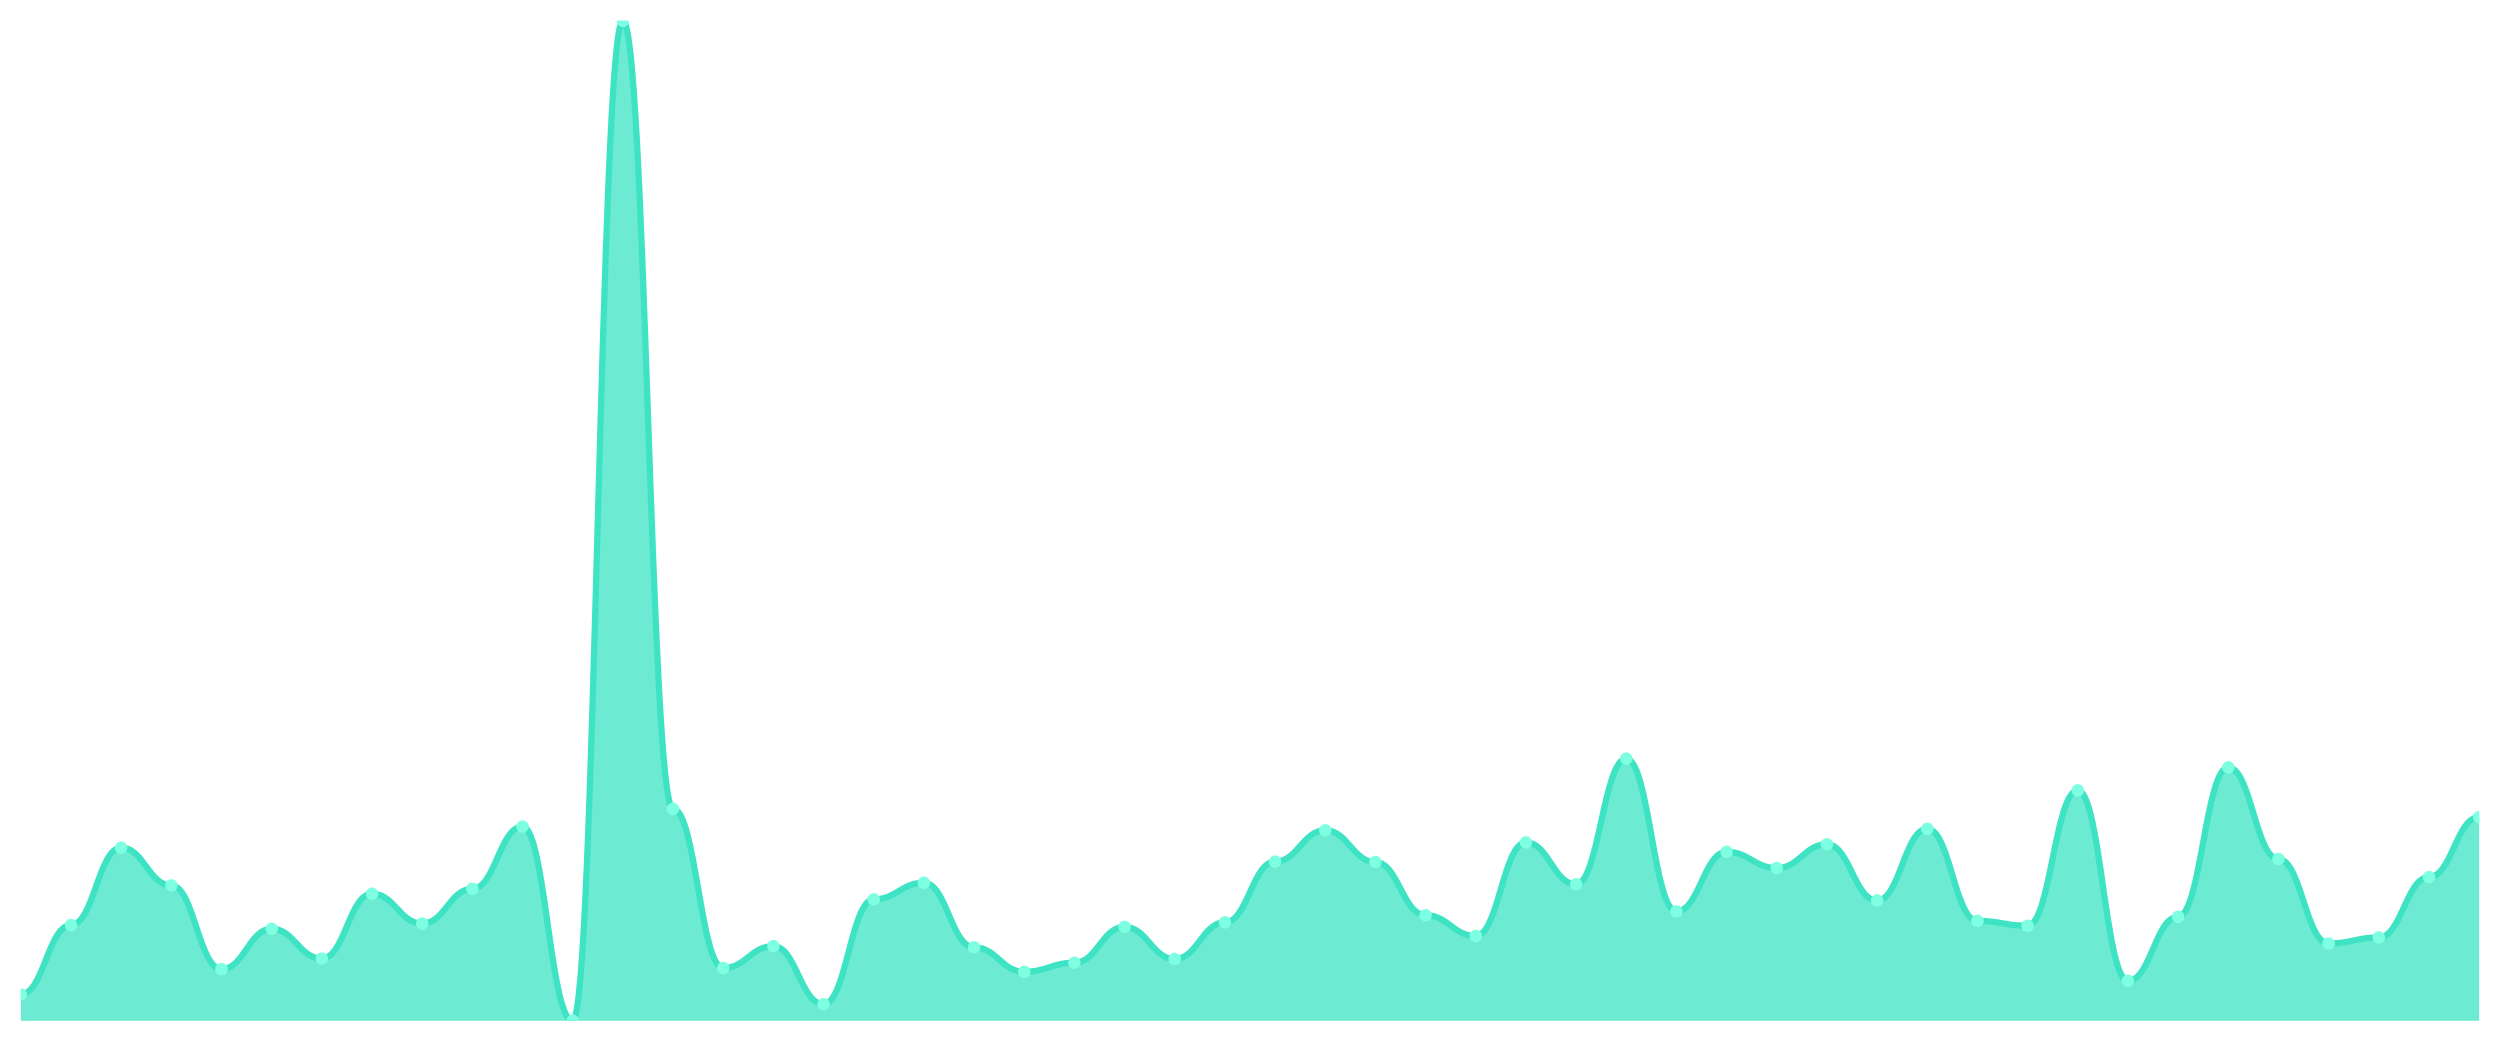
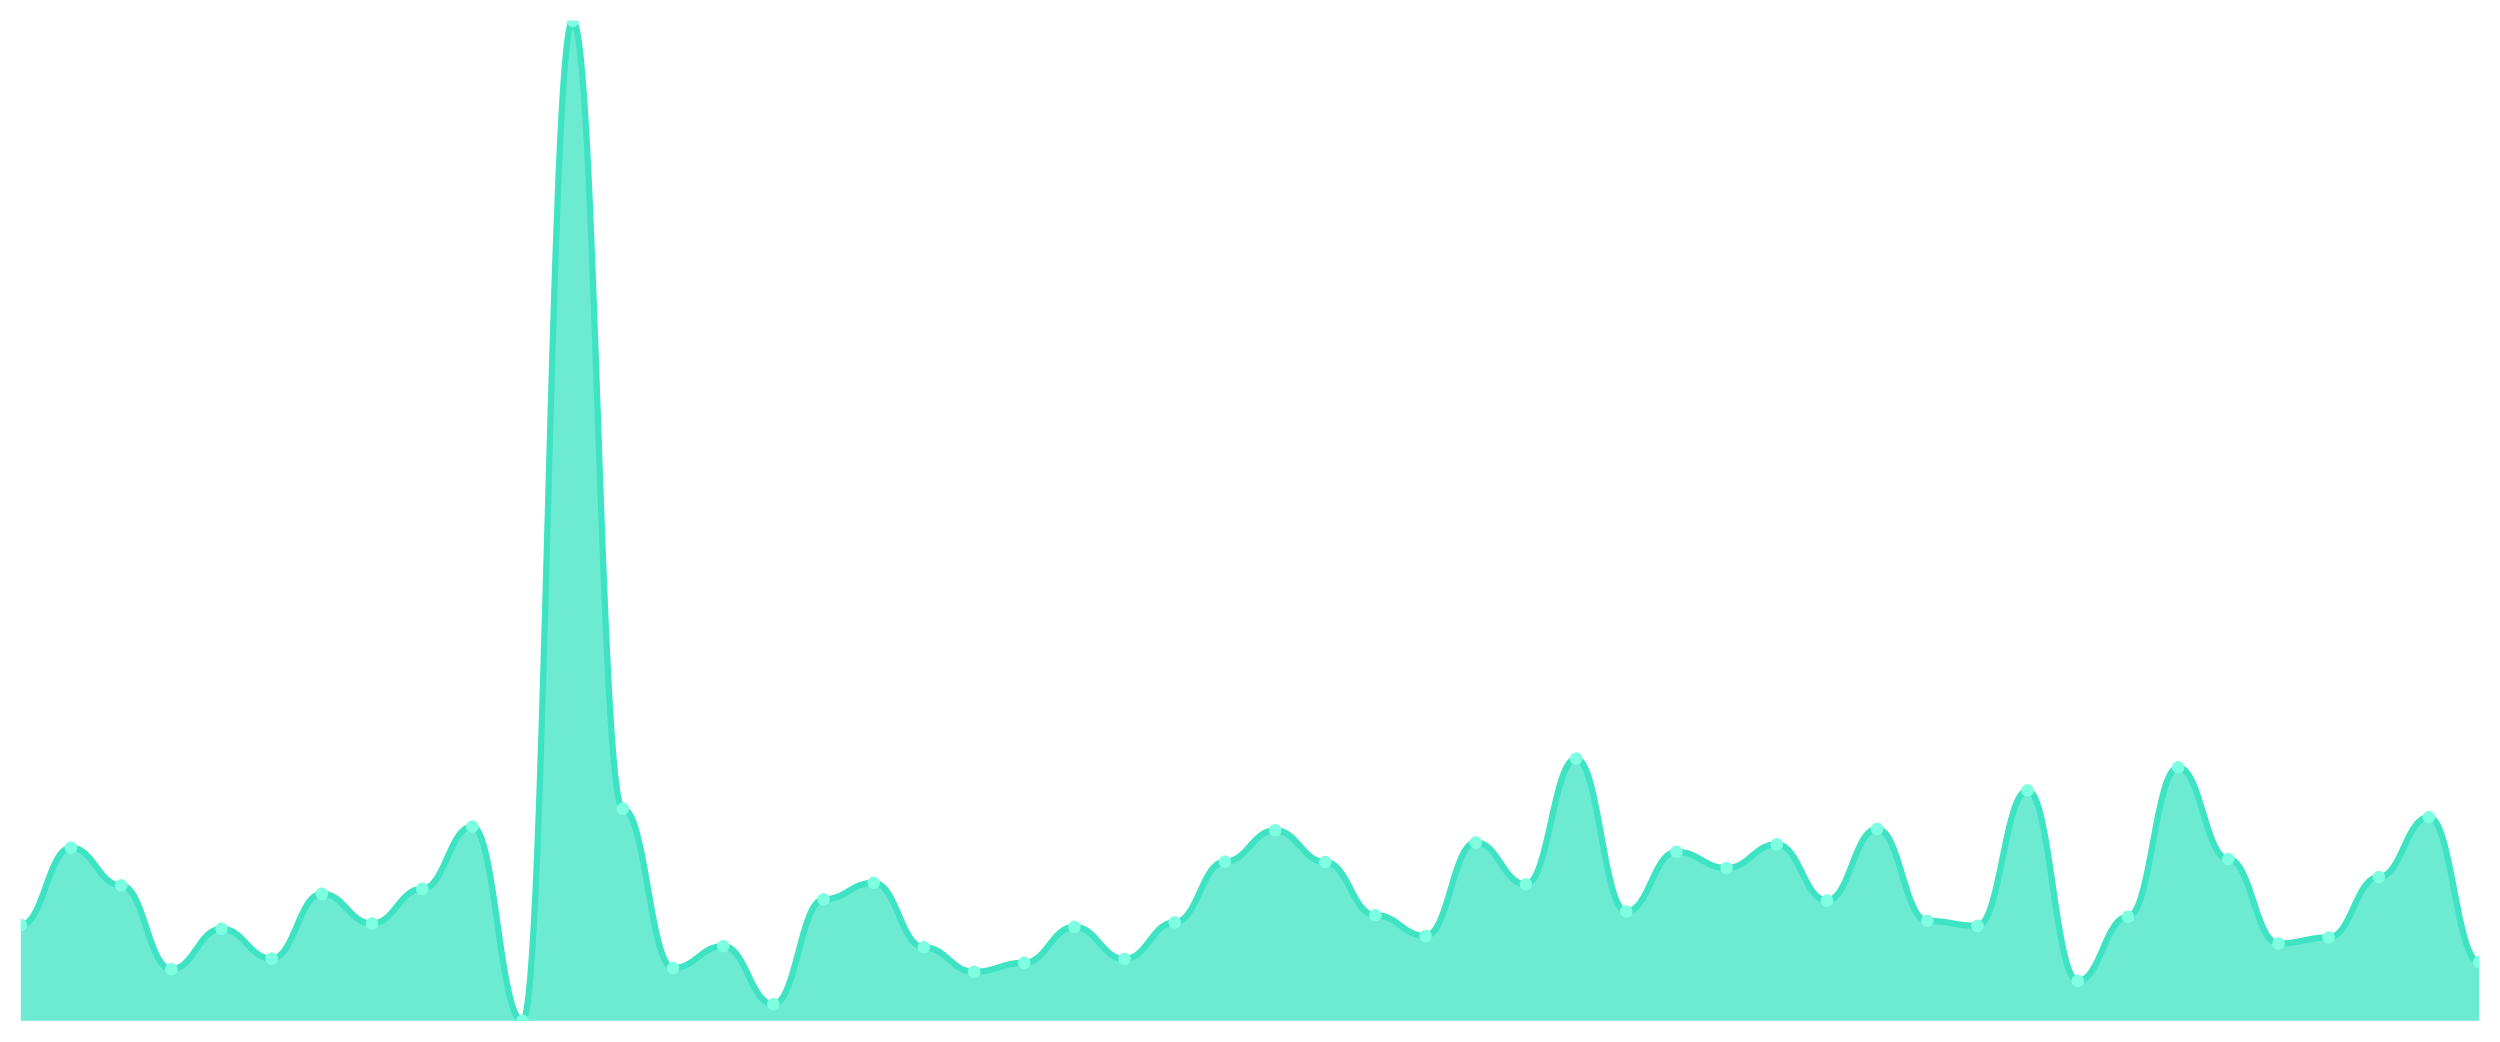
<svg xmlns="http://www.w3.org/2000/svg" viewBox="0 0 1200 500" width="1200" height="500">
  <defs>
    <clipPath id="c">
      <rect x="10" y="10" width="1180" height="480" />
    </clipPath>
  </defs>
  <rect width="1200" height="500" fill="none" />
  <g clip-path="url(#c)">
-     <path d="M 10,490 L 10,477.326 C 20.837,477.326 23.245,444.01 34.082,444.01 C 44.918,444.01 47.327,406.892 58.163,406.892 C 69,406.892 71.408,424.998 82.245,424.998 C 93.082,424.998 95.49,465.194 106.327,465.194 C 117.163,465.194 119.571,445.82 130.408,445.82 C 141.245,445.82 143.653,460.124 154.49,460.124 C 165.327,460.124 167.735,428.982 178.571,428.982 C 189.408,428.982 191.816,443.286 202.653,443.286 C 213.49,443.286 215.898,426.628 226.735,426.628 C 237.571,426.628 239.98,396.752 250.816,396.752 C 261.653,396.752 264.061,490 274.898,490 C 285.735,490 288.143,10 298.98,10 C 309.816,10 312.224,388.242 323.061,388.242 C 333.898,388.242 336.306,464.651 347.143,464.651 C 357.98,464.651 360.388,454.149 371.224,454.149 C 382.061,454.149 384.469,482.033 395.306,482.033 C 406.143,482.033 408.551,431.697 419.388,431.697 C 430.224,431.697 432.633,423.731 443.469,423.731 C 454.306,423.731 456.714,454.693 467.551,454.693 C 478.388,454.693 480.796,466.462 491.633,466.462 C 502.469,466.462 504.878,462.116 515.714,462.116 C 526.551,462.116 528.959,444.915 539.796,444.915 C 550.633,444.915 553.041,460.306 563.878,460.306 C 574.714,460.306 577.122,442.742 587.959,442.742 C 598.796,442.742 601.204,413.591 612.041,413.591 C 622.878,413.591 625.286,398.563 636.122,398.563 C 646.959,398.563 649.367,413.772 660.204,413.772 C 671.041,413.772 673.449,439.302 684.286,439.302 C 695.122,439.302 697.531,449.261 708.367,449.261 C 719.204,449.261 721.612,404.357 732.449,404.357 C 743.286,404.357 745.694,424.455 756.531,424.455 C 767.367,424.455 769.776,364.161 780.612,364.161 C 791.449,364.161 793.857,437.492 804.694,437.492 C 815.531,437.492 817.939,408.883 828.776,408.883 C 839.612,408.883 842.02,416.669 852.857,416.669 C 863.694,416.669 866.102,405.262 876.939,405.262 C 887.776,405.262 890.184,432.241 901.02,432.241 C 911.857,432.241 914.265,397.839 925.102,397.839 C 935.939,397.839 938.347,442.018 949.184,442.018 C 960.02,442.018 962.429,444.372 973.265,444.372 C 984.102,444.372 986.51,379.37 997.347,379.37 C 1008.184,379.37 1010.592,470.807 1021.429,470.807 C 1032.265,470.807 1034.673,440.026 1045.51,440.026 C 1056.347,440.026 1058.755,368.325 1069.592,368.325 C 1080.429,368.325 1082.837,412.324 1093.673,412.324 C 1104.51,412.324 1106.918,452.882 1117.755,452.882 C 1128.592,452.882 1131,449.985 1141.837,449.985 C 1152.673,449.985 1155.082,421.015 1165.918,421.015 C 1176.755,421.015 1179.163,392.226 1190,392.226 L 1190,490 Z" fill="rgba(61,227,195,0.75)" />
-     <path d="M 10,477.326 C 20.837,477.326 23.245,444.01 34.082,444.01 C 44.918,444.01 47.327,406.892 58.163,406.892 C 69,406.892 71.408,424.998 82.245,424.998 C 93.082,424.998 95.49,465.194 106.327,465.194 C 117.163,465.194 119.571,445.82 130.408,445.82 C 141.245,445.82 143.653,460.124 154.49,460.124 C 165.327,460.124 167.735,428.982 178.571,428.982 C 189.408,428.982 191.816,443.286 202.653,443.286 C 213.49,443.286 215.898,426.628 226.735,426.628 C 237.571,426.628 239.98,396.752 250.816,396.752 C 261.653,396.752 264.061,490 274.898,490 C 285.735,490 288.143,10 298.98,10 C 309.816,10 312.224,388.242 323.061,388.242 C 333.898,388.242 336.306,464.651 347.143,464.651 C 357.98,464.651 360.388,454.149 371.224,454.149 C 382.061,454.149 384.469,482.033 395.306,482.033 C 406.143,482.033 408.551,431.697 419.388,431.697 C 430.224,431.697 432.633,423.731 443.469,423.731 C 454.306,423.731 456.714,454.693 467.551,454.693 C 478.388,454.693 480.796,466.462 491.633,466.462 C 502.469,466.462 504.878,462.116 515.714,462.116 C 526.551,462.116 528.959,444.915 539.796,444.915 C 550.633,444.915 553.041,460.306 563.878,460.306 C 574.714,460.306 577.122,442.742 587.959,442.742 C 598.796,442.742 601.204,413.591 612.041,413.591 C 622.878,413.591 625.286,398.563 636.122,398.563 C 646.959,398.563 649.367,413.772 660.204,413.772 C 671.041,413.772 673.449,439.302 684.286,439.302 C 695.122,439.302 697.531,449.261 708.367,449.261 C 719.204,449.261 721.612,404.357 732.449,404.357 C 743.286,404.357 745.694,424.455 756.531,424.455 C 767.367,424.455 769.776,364.161 780.612,364.161 C 791.449,364.161 793.857,437.492 804.694,437.492 C 815.531,437.492 817.939,408.883 828.776,408.883 C 839.612,408.883 842.02,416.669 852.857,416.669 C 863.694,416.669 866.102,405.262 876.939,405.262 C 887.776,405.262 890.184,432.241 901.02,432.241 C 911.857,432.241 914.265,397.839 925.102,397.839 C 935.939,397.839 938.347,442.018 949.184,442.018 C 960.02,442.018 962.429,444.372 973.265,444.372 C 984.102,444.372 986.51,379.37 997.347,379.37 C 1008.184,379.37 1010.592,470.807 1021.429,470.807 C 1032.265,470.807 1034.673,440.026 1045.51,440.026 C 1056.347,440.026 1058.755,368.325 1069.592,368.325 C 1080.429,368.325 1082.837,412.324 1093.673,412.324 C 1104.51,412.324 1106.918,452.882 1117.755,452.882 C 1128.592,452.882 1131,449.985 1141.837,449.985 C 1152.673,449.985 1155.082,421.015 1165.918,421.015 C 1176.755,421.015 1179.163,392.226 1190,392.226" fill="none" stroke="#3de3c3" stroke-width="3" stroke-linecap="round" stroke-linejoin="round" />
-     <circle cx="10" cy="477.326" r="3" fill="#7fffe1" />
-     <circle cx="34.082" cy="444.01" r="3" fill="#7fffe1" />
-     <circle cx="58.163" cy="406.892" r="3" fill="#7fffe1" />
-     <circle cx="82.245" cy="424.998" r="3" fill="#7fffe1" />
-     <circle cx="106.327" cy="465.194" r="3" fill="#7fffe1" />
-     <circle cx="130.408" cy="445.82" r="3" fill="#7fffe1" />
-     <circle cx="154.49" cy="460.124" r="3" fill="#7fffe1" />
-     <circle cx="178.571" cy="428.982" r="3" fill="#7fffe1" />
-     <circle cx="202.653" cy="443.286" r="3" fill="#7fffe1" />
-     <circle cx="226.735" cy="426.628" r="3" fill="#7fffe1" />
-     <circle cx="250.816" cy="396.752" r="3" fill="#7fffe1" />
-     <circle cx="274.898" cy="490" r="3" fill="#7fffe1" />
-     <circle cx="298.98" cy="10" r="3" fill="#7fffe1" />
-     <circle cx="323.061" cy="388.242" r="3" fill="#7fffe1" />
-     <circle cx="347.143" cy="464.651" r="3" fill="#7fffe1" />
-     <circle cx="371.224" cy="454.149" r="3" fill="#7fffe1" />
-     <circle cx="395.306" cy="482.033" r="3" fill="#7fffe1" />
-     <circle cx="419.388" cy="431.697" r="3" fill="#7fffe1" />
-     <circle cx="443.469" cy="423.731" r="3" fill="#7fffe1" />
-     <circle cx="467.551" cy="454.693" r="3" fill="#7fffe1" />
-     <circle cx="491.633" cy="466.462" r="3" fill="#7fffe1" />
-     <circle cx="515.714" cy="462.116" r="3" fill="#7fffe1" />
-     <circle cx="539.796" cy="444.915" r="3" fill="#7fffe1" />
-     <circle cx="563.878" cy="460.306" r="3" fill="#7fffe1" />
-     <circle cx="587.959" cy="442.742" r="3" fill="#7fffe1" />
-     <circle cx="612.041" cy="413.591" r="3" fill="#7fffe1" />
-     <circle cx="636.122" cy="398.563" r="3" fill="#7fffe1" />
-     <circle cx="660.204" cy="413.772" r="3" fill="#7fffe1" />
-     <circle cx="684.286" cy="439.302" r="3" fill="#7fffe1" />
-     <circle cx="708.367" cy="449.261" r="3" fill="#7fffe1" />
-     <circle cx="732.449" cy="404.357" r="3" fill="#7fffe1" />
-     <circle cx="756.531" cy="424.455" r="3" fill="#7fffe1" />
-     <circle cx="780.612" cy="364.161" r="3" fill="#7fffe1" />
-     <circle cx="804.694" cy="437.492" r="3" fill="#7fffe1" />
-     <circle cx="828.776" cy="408.883" r="3" fill="#7fffe1" />
-     <circle cx="852.857" cy="416.669" r="3" fill="#7fffe1" />
-     <circle cx="876.939" cy="405.262" r="3" fill="#7fffe1" />
-     <circle cx="901.02" cy="432.241" r="3" fill="#7fffe1" />
-     <circle cx="925.102" cy="397.839" r="3" fill="#7fffe1" />
-     <circle cx="949.184" cy="442.018" r="3" fill="#7fffe1" />
-     <circle cx="973.265" cy="444.372" r="3" fill="#7fffe1" />
-     <circle cx="997.347" cy="379.37" r="3" fill="#7fffe1" />
-     <circle cx="1021.429" cy="470.807" r="3" fill="#7fffe1" />
-     <circle cx="1045.51" cy="440.026" r="3" fill="#7fffe1" />
-     <circle cx="1069.592" cy="368.325" r="3" fill="#7fffe1" />
-     <circle cx="1093.673" cy="412.324" r="3" fill="#7fffe1" />
-     <circle cx="1117.755" cy="452.882" r="3" fill="#7fffe1" />
-     <circle cx="1141.837" cy="449.985" r="3" fill="#7fffe1" />
-     <circle cx="1165.918" cy="421.015" r="3" fill="#7fffe1" />
-     <circle cx="1190" cy="392.226" r="3" fill="#7fffe1" />
+     <path d="M 10,490 L 10,444.01 C 20.837,444.01 23.245,406.892 34.082,406.892 C 44.918,406.892 47.327,424.998 58.163,424.998 C 69,424.998 71.408,465.194 82.245,465.194 C 93.082,465.194 95.49,445.82 106.327,445.82 C 117.163,445.82 119.571,460.124 130.408,460.124 C 141.245,460.124 143.653,428.982 154.49,428.982 C 165.327,428.982 167.735,443.286 178.571,443.286 C 189.408,443.286 191.816,426.628 202.653,426.628 C 213.49,426.628 215.898,396.752 226.735,396.752 C 237.571,396.752 239.98,490 250.816,490 C 261.653,490 264.061,10 274.898,10 C 285.735,10 288.143,388.242 298.98,388.242 C 309.816,388.242 312.224,464.651 323.061,464.651 C 333.898,464.651 336.306,454.149 347.143,454.149 C 357.98,454.149 360.388,482.033 371.224,482.033 C 382.061,482.033 384.469,431.697 395.306,431.697 C 406.143,431.697 408.551,423.731 419.388,423.731 C 430.224,423.731 432.633,454.693 443.469,454.693 C 454.306,454.693 456.714,466.462 467.551,466.462 C 478.388,466.462 480.796,462.116 491.633,462.116 C 502.469,462.116 504.878,444.915 515.714,444.915 C 526.551,444.915 528.959,460.306 539.796,460.306 C 550.633,460.306 553.041,442.742 563.878,442.742 C 574.714,442.742 577.122,413.591 587.959,413.591 C 598.796,413.591 601.204,398.563 612.041,398.563 C 622.878,398.563 625.286,413.772 636.122,413.772 C 646.959,413.772 649.367,439.302 660.204,439.302 C 671.041,439.302 673.449,449.261 684.286,449.261 C 695.122,449.261 697.531,404.357 708.367,404.357 C 719.204,404.357 721.612,424.455 732.449,424.455 C 743.286,424.455 745.694,364.161 756.531,364.161 C 767.367,364.161 769.776,437.492 780.612,437.492 C 791.449,437.492 793.857,408.883 804.694,408.883 C 815.531,408.883 817.939,416.669 828.776,416.669 C 839.612,416.669 842.02,405.262 852.857,405.262 C 863.694,405.262 866.102,432.241 876.939,432.241 C 887.776,432.241 890.184,397.839 901.02,397.839 C 911.857,397.839 914.265,442.018 925.102,442.018 C 935.939,442.018 938.347,444.372 949.184,444.372 C 960.02,444.372 962.429,379.37 973.265,379.37 C 984.102,379.37 986.51,470.807 997.347,470.807 C 1008.184,470.807 1010.592,440.026 1021.429,440.026 C 1032.265,440.026 1034.673,368.325 1045.51,368.325 C 1056.347,368.325 1058.755,412.324 1069.592,412.324 C 1080.429,412.324 1082.837,452.882 1093.673,452.882 C 1104.51,452.882 1106.918,449.985 1117.755,449.985 C 1128.592,449.985 1131,421.015 1141.837,421.015 C 1152.673,421.015 1155.082,392.226 1165.918,392.226 C 1176.755,392.226 1179.163,461.754 1190,461.754 L 1190,490 Z" fill="rgba(61,227,195,0.75)" />
+     <path d="M 10,444.01 C 20.837,444.01 23.245,406.892 34.082,406.892 C 44.918,406.892 47.327,424.998 58.163,424.998 C 69,424.998 71.408,465.194 82.245,465.194 C 93.082,465.194 95.49,445.82 106.327,445.82 C 117.163,445.82 119.571,460.124 130.408,460.124 C 141.245,460.124 143.653,428.982 154.49,428.982 C 165.327,428.982 167.735,443.286 178.571,443.286 C 189.408,443.286 191.816,426.628 202.653,426.628 C 213.49,426.628 215.898,396.752 226.735,396.752 C 237.571,396.752 239.98,490 250.816,490 C 261.653,490 264.061,10 274.898,10 C 285.735,10 288.143,388.242 298.98,388.242 C 309.816,388.242 312.224,464.651 323.061,464.651 C 333.898,464.651 336.306,454.149 347.143,454.149 C 357.98,454.149 360.388,482.033 371.224,482.033 C 382.061,482.033 384.469,431.697 395.306,431.697 C 406.143,431.697 408.551,423.731 419.388,423.731 C 430.224,423.731 432.633,454.693 443.469,454.693 C 454.306,454.693 456.714,466.462 467.551,466.462 C 478.388,466.462 480.796,462.116 491.633,462.116 C 502.469,462.116 504.878,444.915 515.714,444.915 C 526.551,444.915 528.959,460.306 539.796,460.306 C 550.633,460.306 553.041,442.742 563.878,442.742 C 574.714,442.742 577.122,413.591 587.959,413.591 C 598.796,413.591 601.204,398.563 612.041,398.563 C 622.878,398.563 625.286,413.772 636.122,413.772 C 646.959,413.772 649.367,439.302 660.204,439.302 C 671.041,439.302 673.449,449.261 684.286,449.261 C 695.122,449.261 697.531,404.357 708.367,404.357 C 719.204,404.357 721.612,424.455 732.449,424.455 C 743.286,424.455 745.694,364.161 756.531,364.161 C 767.367,364.161 769.776,437.492 780.612,437.492 C 791.449,437.492 793.857,408.883 804.694,408.883 C 815.531,408.883 817.939,416.669 828.776,416.669 C 839.612,416.669 842.02,405.262 852.857,405.262 C 863.694,405.262 866.102,432.241 876.939,432.241 C 887.776,432.241 890.184,397.839 901.02,397.839 C 911.857,397.839 914.265,442.018 925.102,442.018 C 935.939,442.018 938.347,444.372 949.184,444.372 C 960.02,444.372 962.429,379.37 973.265,379.37 C 984.102,379.37 986.51,470.807 997.347,470.807 C 1008.184,470.807 1010.592,440.026 1021.429,440.026 C 1032.265,440.026 1034.673,368.325 1045.51,368.325 C 1056.347,368.325 1058.755,412.324 1069.592,412.324 C 1080.429,412.324 1082.837,452.882 1093.673,452.882 C 1104.51,452.882 1106.918,449.985 1117.755,449.985 C 1128.592,449.985 1131,421.015 1141.837,421.015 C 1152.673,421.015 1155.082,392.226 1165.918,392.226 C 1176.755,392.226 1179.163,461.754 1190,461.754" fill="none" stroke="#3de3c3" stroke-width="3" stroke-linecap="round" stroke-linejoin="round" />
+     <circle cx="10" cy="444.01" r="3" fill="#7fffe1" />
+     <circle cx="34.082" cy="406.892" r="3" fill="#7fffe1" />
+     <circle cx="58.163" cy="424.998" r="3" fill="#7fffe1" />
+     <circle cx="82.245" cy="465.194" r="3" fill="#7fffe1" />
+     <circle cx="106.327" cy="445.82" r="3" fill="#7fffe1" />
+     <circle cx="130.408" cy="460.124" r="3" fill="#7fffe1" />
+     <circle cx="154.49" cy="428.982" r="3" fill="#7fffe1" />
+     <circle cx="178.571" cy="443.286" r="3" fill="#7fffe1" />
+     <circle cx="202.653" cy="426.628" r="3" fill="#7fffe1" />
+     <circle cx="226.735" cy="396.752" r="3" fill="#7fffe1" />
+     <circle cx="250.816" cy="490" r="3" fill="#7fffe1" />
+     <circle cx="274.898" cy="10" r="3" fill="#7fffe1" />
+     <circle cx="298.98" cy="388.242" r="3" fill="#7fffe1" />
+     <circle cx="323.061" cy="464.651" r="3" fill="#7fffe1" />
+     <circle cx="347.143" cy="454.149" r="3" fill="#7fffe1" />
+     <circle cx="371.224" cy="482.033" r="3" fill="#7fffe1" />
+     <circle cx="395.306" cy="431.697" r="3" fill="#7fffe1" />
+     <circle cx="419.388" cy="423.731" r="3" fill="#7fffe1" />
+     <circle cx="443.469" cy="454.693" r="3" fill="#7fffe1" />
+     <circle cx="467.551" cy="466.462" r="3" fill="#7fffe1" />
+     <circle cx="491.633" cy="462.116" r="3" fill="#7fffe1" />
+     <circle cx="515.714" cy="444.915" r="3" fill="#7fffe1" />
+     <circle cx="539.796" cy="460.306" r="3" fill="#7fffe1" />
+     <circle cx="563.878" cy="442.742" r="3" fill="#7fffe1" />
+     <circle cx="587.959" cy="413.591" r="3" fill="#7fffe1" />
+     <circle cx="612.041" cy="398.563" r="3" fill="#7fffe1" />
+     <circle cx="636.122" cy="413.772" r="3" fill="#7fffe1" />
+     <circle cx="660.204" cy="439.302" r="3" fill="#7fffe1" />
+     <circle cx="684.286" cy="449.261" r="3" fill="#7fffe1" />
+     <circle cx="708.367" cy="404.357" r="3" fill="#7fffe1" />
+     <circle cx="732.449" cy="424.455" r="3" fill="#7fffe1" />
+     <circle cx="756.531" cy="364.161" r="3" fill="#7fffe1" />
+     <circle cx="780.612" cy="437.492" r="3" fill="#7fffe1" />
+     <circle cx="804.694" cy="408.883" r="3" fill="#7fffe1" />
+     <circle cx="828.776" cy="416.669" r="3" fill="#7fffe1" />
+     <circle cx="852.857" cy="405.262" r="3" fill="#7fffe1" />
+     <circle cx="876.939" cy="432.241" r="3" fill="#7fffe1" />
+     <circle cx="901.02" cy="397.839" r="3" fill="#7fffe1" />
+     <circle cx="925.102" cy="442.018" r="3" fill="#7fffe1" />
+     <circle cx="949.184" cy="444.372" r="3" fill="#7fffe1" />
+     <circle cx="973.265" cy="379.37" r="3" fill="#7fffe1" />
+     <circle cx="997.347" cy="470.807" r="3" fill="#7fffe1" />
+     <circle cx="1021.429" cy="440.026" r="3" fill="#7fffe1" />
+     <circle cx="1045.51" cy="368.325" r="3" fill="#7fffe1" />
+     <circle cx="1069.592" cy="412.324" r="3" fill="#7fffe1" />
+     <circle cx="1093.673" cy="452.882" r="3" fill="#7fffe1" />
+     <circle cx="1117.755" cy="449.985" r="3" fill="#7fffe1" />
+     <circle cx="1141.837" cy="421.015" r="3" fill="#7fffe1" />
+     <circle cx="1165.918" cy="392.226" r="3" fill="#7fffe1" />
+     <circle cx="1190" cy="461.754" r="3" fill="#7fffe1" />
  </g>
</svg>
